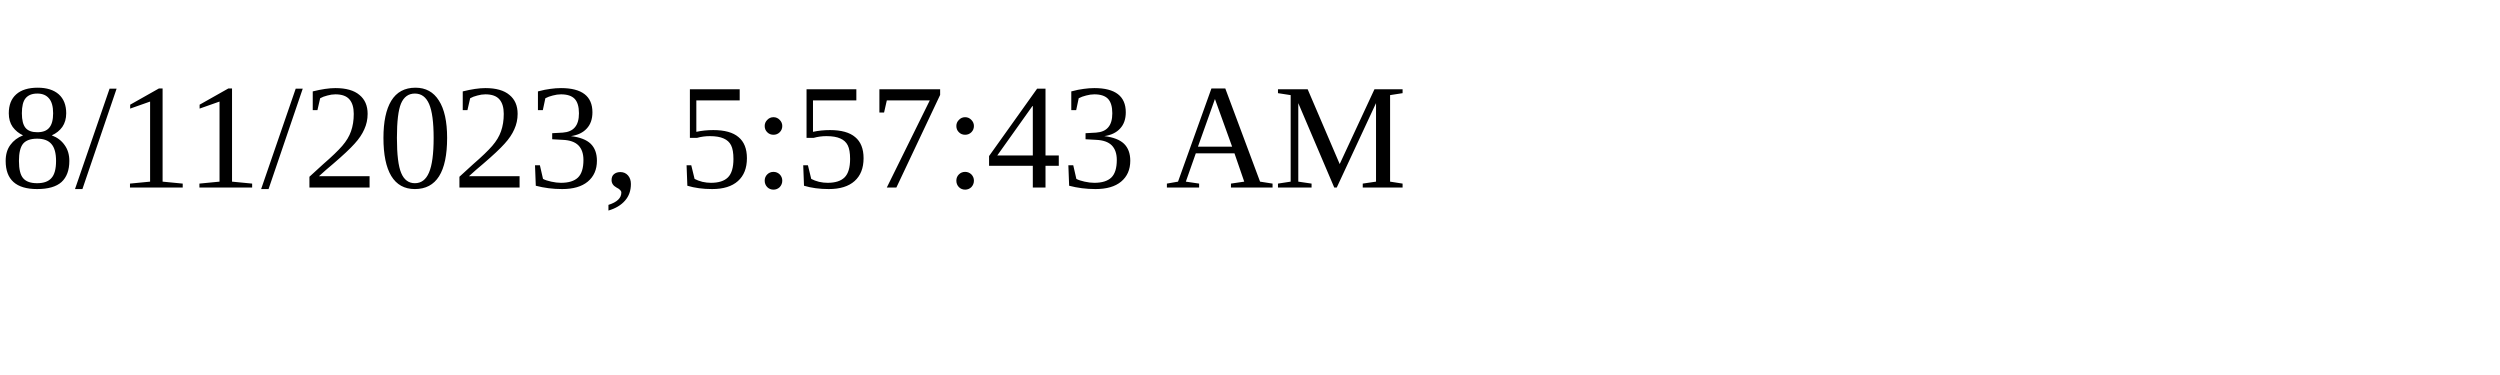
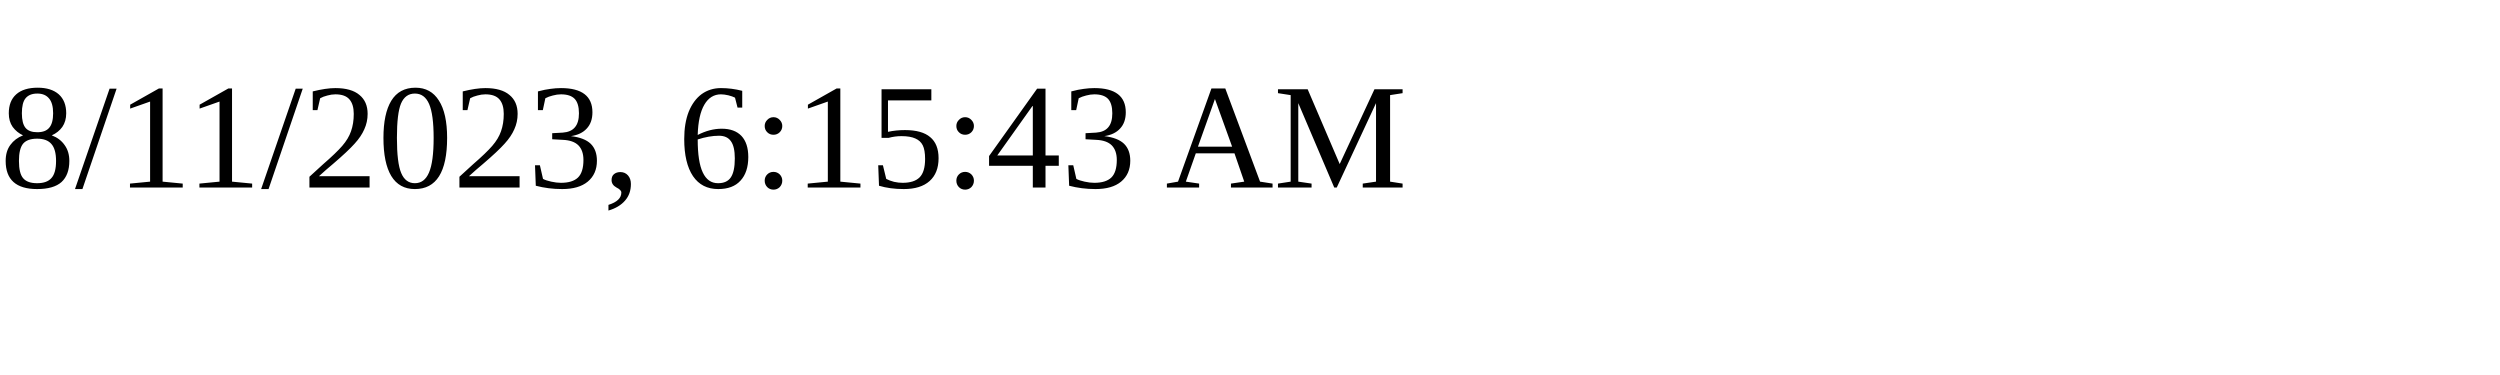
<svg xmlns="http://www.w3.org/2000/svg" height="30" width="200">
-   <text x="0" y="15">8/11/2023, 5:57:43 AM</text>
+   <text x="0" y="15">8/11/2023, 6:15:43 AM</text>
</svg>
